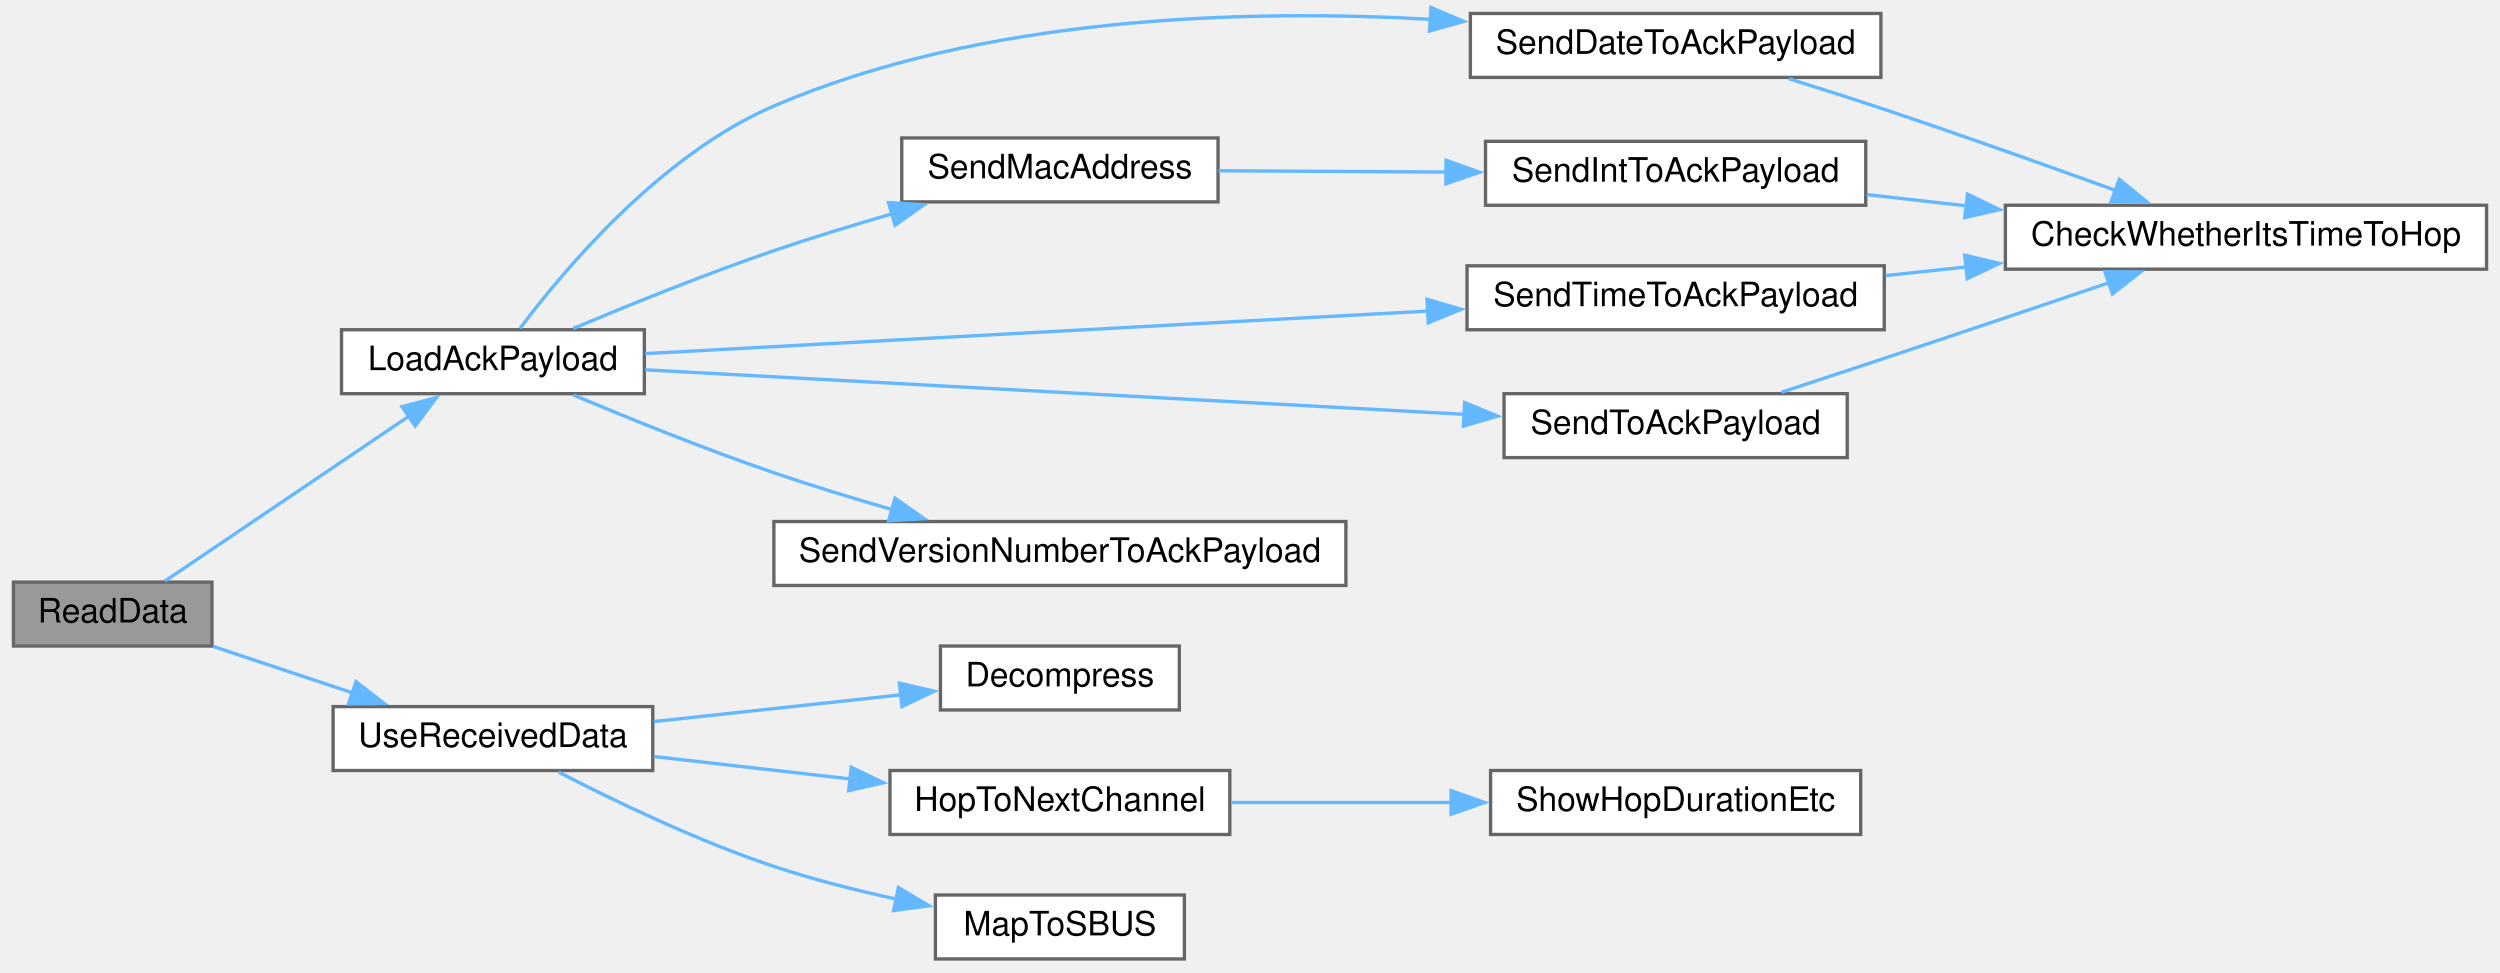
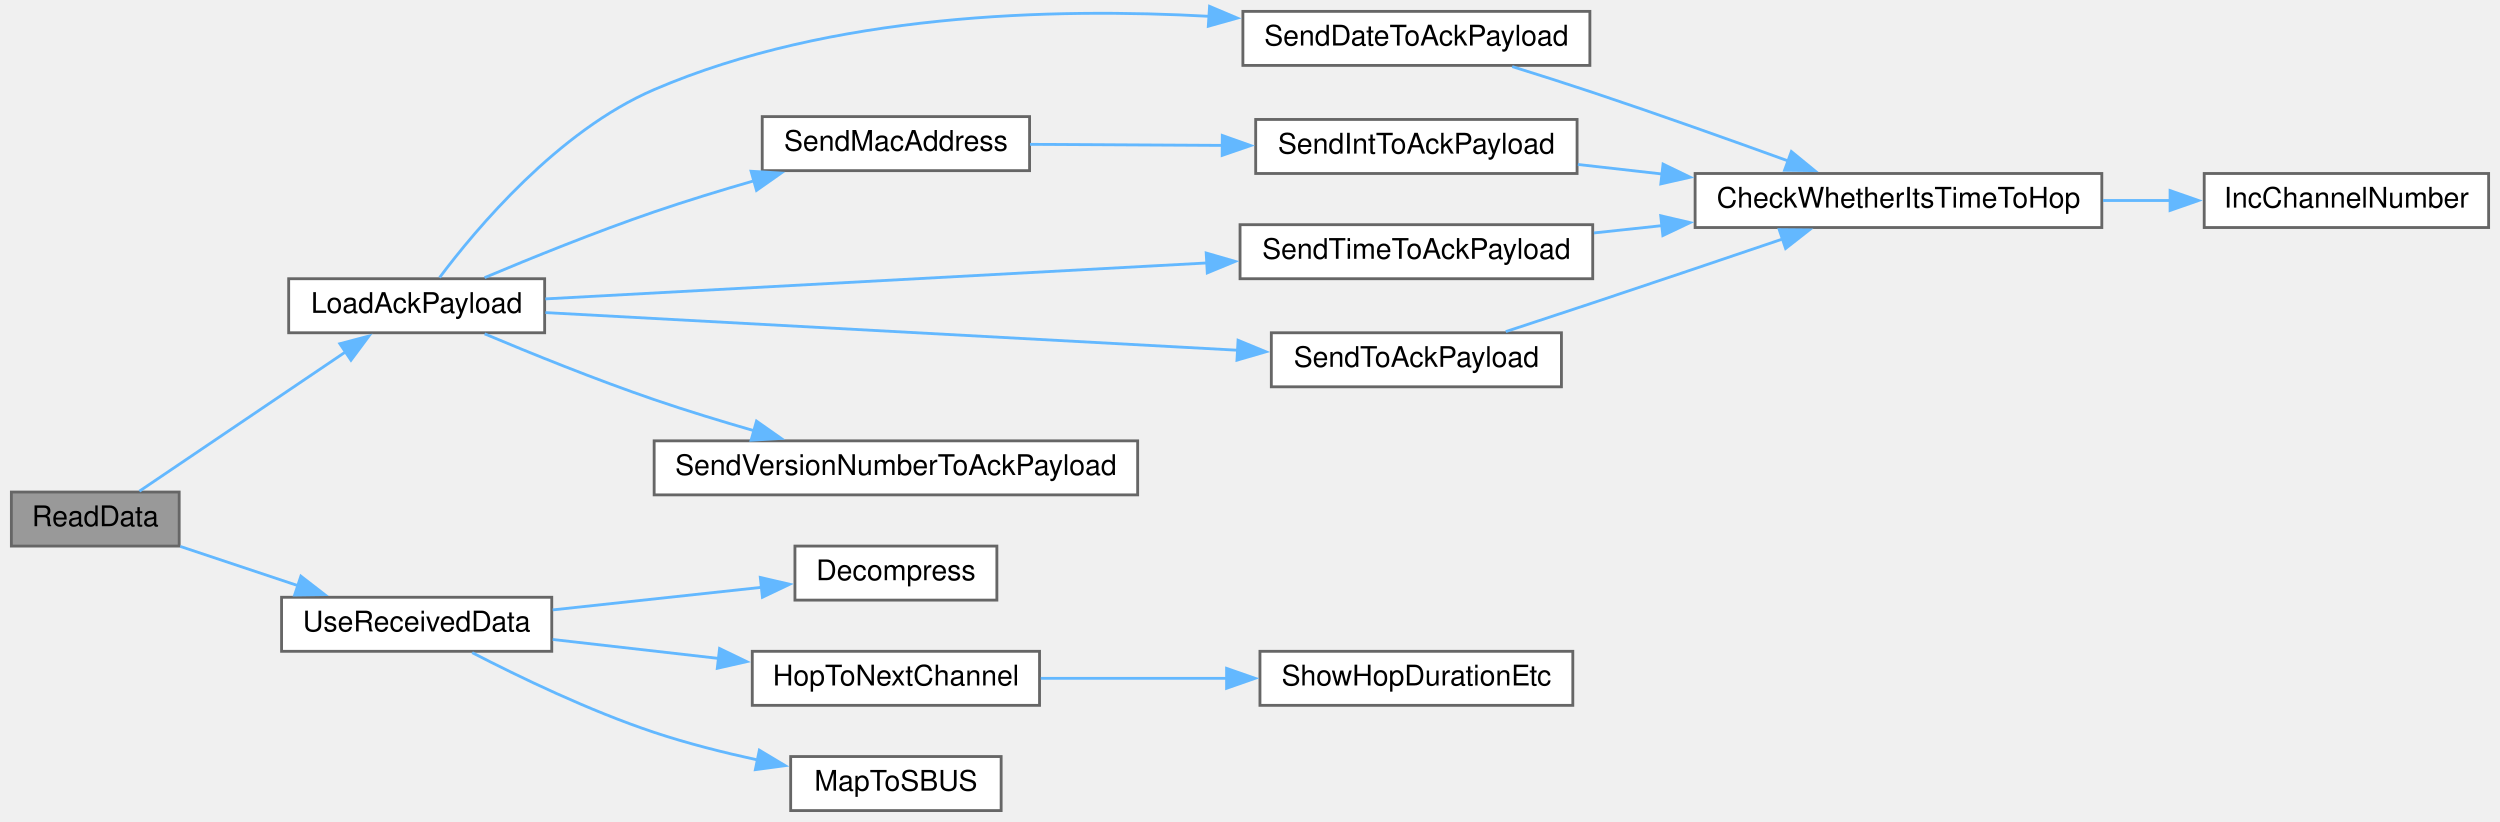
- <svg xmlns="http://www.w3.org/2000/svg" xmlns:xlink="http://www.w3.org/1999/xlink" width="743pt" height="289pt" viewBox="0.00 0.00 743.00 289.00">
+ <svg xmlns="http://www.w3.org/2000/svg" xmlns:xlink="http://www.w3.org/1999/xlink" width="879pt" height="289pt" viewBox="0.00 0.00 879.00 289.00">
  <g id="graph0" class="graph" transform="scale(1 1) rotate(0) translate(4 285)">
    <g id="node1" class="node">
      <g id="a_node1">
        <a xlink:title=" ">
          <polygon fill="#999999" stroke="#666666" points="59,-112 0,-112 0,-93 59,-93 59,-112" />
          <text text-anchor="middle" x="29.5" y="-100" font-family="Helvetica,sans-Serif" font-size="10.00">ReadData</text>
        </a>
      </g>
    </g>
    <g id="node2" class="node">
      <g id="a_node2">
        <a xlink:href="radio_8h.html#a664f409561bfcf119e0379dd991217e5" target="_top" xlink:title=" ">
          <polygon fill="white" stroke="#666666" points="187.5,-187 97.5,-187 97.5,-168 187.5,-168 187.5,-187" />
          <text text-anchor="middle" x="142.5" y="-175" font-family="Helvetica,sans-Serif" font-size="10.00">LoadAckPayload</text>
        </a>
      </g>
    </g>
    <g id="edge1" class="edge">
      <path fill="none" stroke="#63b8ff" d="M45.01,-112.3C63.46,-124.77 95.56,-146.46 117.63,-161.37" />
      <polygon fill="#63b8ff" stroke="#63b8ff" points="115.49,-164.15 125.73,-166.85 119.4,-158.35 115.49,-164.15" />
    </g>
-     <g id="node10" class="node">
-       <g id="a_node10">
+     <g id="node11" class="node">
+       <g id="a_node11">
        <a xlink:href="ReceiverCode_2src_2main_8cpp.html#abb1997c589abc6432f612eaedf985e38" target="_top" xlink:title=" ">
          <polygon fill="white" stroke="#666666" points="190,-75 95,-75 95,-56 190,-56 190,-75" />
          <text text-anchor="middle" x="142.5" y="-63" font-family="Helvetica,sans-Serif" font-size="10.00">UseReceivedData</text>
        </a>
      </g>
    </g>
-     <g id="edge12" class="edge">
+     <g id="edge13" class="edge">
      <path fill="none" stroke="#63b8ff" d="M59.37,-92.88C72.05,-88.65 87.14,-83.62 100.92,-79.03" />
      <polygon fill="#63b8ff" stroke="#63b8ff" points="101.79,-82.42 110.17,-75.94 99.58,-75.78 101.79,-82.42" />
    </g>
    <g id="node3" class="node">
      <g id="a_node3">
        <a xlink:href="radio_8h.html#affa2dcc4341b8daecac77e6e0a354b2d" target="_top" xlink:title=" ">
          <polygon fill="white" stroke="#666666" points="555,-281 433,-281 433,-262 555,-262 555,-281" />
          <text text-anchor="middle" x="494" y="-269" font-family="Helvetica,sans-Serif" font-size="10.00">SendDateToAckPayload</text>
        </a>
      </g>
    </g>
    <g id="edge2" class="edge">
      <path fill="none" stroke="#63b8ff" d="M150.55,-187.41C163.33,-204.47 192.18,-238.97 226,-253.5 288.1,-280.18 365.84,-282.35 421.4,-279.25" />
      <polygon fill="#63b8ff" stroke="#63b8ff" points="421.28,-282.77 431.04,-278.64 420.84,-275.78 421.28,-282.77" />
    </g>
-     <g id="node5" class="node">
-       <g id="a_node5">
+     <g id="node6" class="node">
+       <g id="a_node6">
        <a xlink:href="radio_8h.html#ab6bb1ded4e272b24f150c28295f4d291" target="_top" xlink:title=" ">
          <polygon fill="white" stroke="#666666" points="358,-244 264,-244 264,-225 358,-225 358,-244" />
          <text text-anchor="middle" x="311" y="-232" font-family="Helvetica,sans-Serif" font-size="10.00">SendMacAddress</text>
        </a>
      </g>
    </g>
-     <g id="edge4" class="edge">
+     <g id="edge5" class="edge">
      <path fill="none" stroke="#63b8ff" d="M166.38,-187.38C182.81,-194.3 205.56,-203.51 226,-210.5 237.31,-214.37 249.62,-218.13 261.24,-221.48" />
      <polygon fill="#63b8ff" stroke="#63b8ff" points="260.08,-224.79 270.66,-224.15 261.99,-218.06 260.08,-224.79" />
    </g>
-     <g id="node7" class="node">
-       <g id="a_node7">
+     <g id="node8" class="node">
+       <g id="a_node8">
        <a xlink:href="radio_8h.html#a8162c1748e39496c4adf88c55d1c49b8" target="_top" xlink:title=" ">
          <polygon fill="white" stroke="#666666" points="556,-206 432,-206 432,-187 556,-187 556,-206" />
          <text text-anchor="middle" x="494" y="-194" font-family="Helvetica,sans-Serif" font-size="10.00">SendTimeToAckPayload</text>
        </a>
      </g>
    </g>
-     <g id="edge7" class="edge">
+     <g id="edge8" class="edge">
      <path fill="none" stroke="#63b8ff" d="M187.76,-179.91C246.31,-183.09 350.27,-188.74 420.4,-192.55" />
      <polygon fill="#63b8ff" stroke="#63b8ff" points="420.1,-196.04 430.27,-193.09 420.48,-189.05 420.1,-196.04" />
    </g>
-     <g id="node8" class="node">
-       <g id="a_node8">
+     <g id="node9" class="node">
+       <g id="a_node9">
        <a xlink:href="radio_8h.html#a632401c7e72610ff0a0678358b6877ad" target="_top" xlink:title=" ">
          <polygon fill="white" stroke="#666666" points="545,-168 443,-168 443,-149 545,-149 545,-168" />
          <text text-anchor="middle" x="494" y="-156" font-family="Helvetica,sans-Serif" font-size="10.00">SendToAckPayload</text>
        </a>
      </g>
    </g>
-     <g id="edge9" class="edge">
+     <g id="edge10" class="edge">
      <path fill="none" stroke="#63b8ff" d="M187.76,-175.09C249.45,-171.74 361.52,-165.65 431.35,-161.85" />
      <polygon fill="#63b8ff" stroke="#63b8ff" points="431.3,-165.36 441.09,-161.32 430.92,-158.37 431.3,-165.36" />
    </g>
-     <g id="node9" class="node">
-       <g id="a_node9">
+     <g id="node10" class="node">
+       <g id="a_node10">
        <a xlink:href="radio_8h.html#af56956a6b17dbdfc9fceedeb5a13cb71" target="_top" xlink:title=" ">
          <polygon fill="white" stroke="#666666" points="396,-130 226,-130 226,-111 396,-111 396,-130" />
          <text text-anchor="middle" x="311" y="-118" font-family="Helvetica,sans-Serif" font-size="10.00">SendVersionNumberToAckPayload</text>
        </a>
      </g>
    </g>
-     <g id="edge11" class="edge">
+     <g id="edge12" class="edge">
      <path fill="none" stroke="#63b8ff" d="M166.38,-167.62C182.81,-160.7 205.56,-151.49 226,-144.5 237.31,-140.63 249.62,-136.87 261.24,-133.52" />
      <polygon fill="#63b8ff" stroke="#63b8ff" points="261.99,-136.94 270.66,-130.85 260.08,-130.21 261.99,-136.94" />
    </g>
    <g id="node4" class="node">
      <g id="a_node4">
        <a xlink:href="radio_8h.html#ad21c5c00ff554736e4e21cee13773cd5" target="_top" xlink:title=" ">
          <polygon fill="white" stroke="#666666" points="735,-224 592,-224 592,-205 735,-205 735,-224" />
          <text text-anchor="middle" x="663.5" y="-212" font-family="Helvetica,sans-Serif" font-size="10.00">CheckWhetherItsTimeToHop</text>
        </a>
      </g>
    </g>
    <g id="edge3" class="edge">
      <path fill="none" stroke="#63b8ff" d="M527.69,-261.59C536.87,-258.73 546.85,-255.56 556,-252.5 578.94,-244.84 604.46,-235.75 624.77,-228.39" />
      <polygon fill="#63b8ff" stroke="#63b8ff" points="625.85,-231.72 634.04,-225.01 623.45,-225.14 625.85,-231.72" />
    </g>
-     <g id="node6" class="node">
-       <g id="a_node6">
+     <g id="node5" class="node">
+       <g id="a_node5">
+         <a xlink:href="radio_8h.html#ae913e02ff1fdfed85e4248ec648c1c6e" target="_top" xlink:title=" ">
+           <polygon fill="white" stroke="#666666" points="871,-224 771,-224 771,-205 871,-205 871,-224" />
+           <text text-anchor="middle" x="821" y="-212" font-family="Helvetica,sans-Serif" font-size="10.00">IncChannelNumber</text>
+         </a>
+       </g>
+     </g>
+     <g id="edge4" class="edge">
+       <path fill="none" stroke="#63b8ff" d="M735.42,-214.5C743.39,-214.5 751.45,-214.5 759.27,-214.5" />
+       <polygon fill="#63b8ff" stroke="#63b8ff" points="759,-218 769,-214.5 759,-211 759,-218" />
+     </g>
+     <g id="node7" class="node">
+       <g id="a_node7">
        <a xlink:href="radio_8h.html#a5b9bcce29081b0c53837ecb90e0a6b33" target="_top" xlink:title=" ">
          <polygon fill="white" stroke="#666666" points="550.5,-243 437.5,-243 437.5,-224 550.5,-224 550.5,-243" />
          <text text-anchor="middle" x="494" y="-231" font-family="Helvetica,sans-Serif" font-size="10.00">SendIntToAckPayload</text>
        </a>
      </g>
    </g>
-     <g id="edge5" class="edge">
+     <g id="edge6" class="edge">
      <path fill="none" stroke="#63b8ff" d="M358.14,-234.25C378.75,-234.13 403.44,-233.99 426.02,-233.87" />
      <polygon fill="#63b8ff" stroke="#63b8ff" points="425.76,-237.37 435.74,-233.82 425.72,-230.37 425.76,-237.37" />
    </g>
-     <g id="edge6" class="edge">
+     <g id="edge7" class="edge">
      <path fill="none" stroke="#63b8ff" d="M550.78,-227.17C560.32,-226.09 570.41,-224.95 580.46,-223.81" />
      <polygon fill="#63b8ff" stroke="#63b8ff" points="580.73,-227.3 590.27,-222.69 579.94,-220.34 580.73,-227.3" />
    </g>
-     <g id="edge8" class="edge">
+     <g id="edge9" class="edge">
      <path fill="none" stroke="#63b8ff" d="M556.42,-203.1C564.23,-203.94 572.31,-204.81 580.38,-205.67" />
      <polygon fill="#63b8ff" stroke="#63b8ff" points="579.91,-209.14 590.23,-206.73 580.66,-202.18 579.91,-209.14" />
    </g>
-     <g id="edge10" class="edge">
+     <g id="edge11" class="edge">
      <path fill="none" stroke="#63b8ff" d="M525.43,-168.41C535.2,-171.62 546.06,-175.19 556,-178.5 578.08,-185.85 602.7,-194.17 622.71,-200.95" />
      <polygon fill="#63b8ff" stroke="#63b8ff" points="621.57,-204.26 632.16,-204.16 623.82,-197.63 621.57,-204.26" />
    </g>
-     <g id="node11" class="node">
-       <g id="a_node11">
+     <g id="node12" class="node">
+       <g id="a_node12">
        <a xlink:href="radio_8h.html#a6feccc8c0583de3235616d42076f1371" target="_top" xlink:title=" ">
          <polygon fill="white" stroke="#666666" points="346.5,-93 275.5,-93 275.5,-74 346.5,-74 346.5,-93" />
          <text text-anchor="middle" x="311" y="-81" font-family="Helvetica,sans-Serif" font-size="10.00">Decompress</text>
        </a>
      </g>
    </g>
-     <g id="edge13" class="edge">
+     <g id="edge14" class="edge">
      <path fill="none" stroke="#63b8ff" d="M190.32,-70.56C213.36,-73.05 241.04,-76.04 263.97,-78.52" />
      <polygon fill="#63b8ff" stroke="#63b8ff" points="263.32,-81.97 273.64,-79.57 264.07,-75.01 263.32,-81.97" />
    </g>
-     <g id="node12" class="node">
-       <g id="a_node12">
+     <g id="node13" class="node">
+       <g id="a_node13">
        <a xlink:href="RadioFunctions_8cpp.html#a52aa3e80bccf5e75346c93fdae63122d" target="_top" xlink:title=" ">
          <polygon fill="white" stroke="#666666" points="361.5,-56 260.5,-56 260.5,-37 361.5,-37 361.5,-56" />
          <text text-anchor="middle" x="311" y="-44" font-family="Helvetica,sans-Serif" font-size="10.00">HopToNextChannel</text>
        </a>
      </g>
    </g>
-     <g id="edge14" class="edge">
+     <g id="edge15" class="edge">
      <path fill="none" stroke="#63b8ff" d="M190.32,-60.16C208.41,-58.09 229.35,-55.7 248.62,-53.5" />
      <polygon fill="#63b8ff" stroke="#63b8ff" points="249,-56.98 258.54,-52.37 248.2,-50.03 249,-56.98" />
    </g>
-     <g id="node14" class="node">
-       <g id="a_node14">
+     <g id="node15" class="node">
+       <g id="a_node15">
        <a xlink:href="ReceiverCode_2src_2main_8cpp.html#a6a495c5560f12cc3fd3df9454927d681" target="_top" xlink:title=" ">
          <polygon fill="white" stroke="#666666" points="348,-19 274,-19 274,0 348,0 348,-19" />
          <text text-anchor="middle" x="311" y="-7" font-family="Helvetica,sans-Serif" font-size="10.00">MapToSBUS</text>
        </a>
      </g>
    </g>
-     <g id="edge16" class="edge">
+     <g id="edge17" class="edge">
      <path fill="none" stroke="#63b8ff" d="M162.02,-55.53C178.44,-47.05 203.26,-35.07 226,-27.5 237.58,-23.64 250.34,-20.41 262.35,-17.8" />
      <polygon fill="#63b8ff" stroke="#63b8ff" points="262.99,-21.24 272.08,-15.8 261.58,-14.39 262.99,-21.24" />
    </g>
-     <g id="node13" class="node">
-       <g id="a_node13">
+     <g id="node14" class="node">
+       <g id="a_node14">
        <a xlink:href="radio_8h.html#a2863e7455e30e6fddc0fcf56f62d6564" target="_top" xlink:title=" ">
          <polygon fill="white" stroke="#666666" points="549,-56 439,-56 439,-37 549,-37 549,-56" />
          <text text-anchor="middle" x="494" y="-44" font-family="Helvetica,sans-Serif" font-size="10.00">ShowHopDurationEtc</text>
        </a>
      </g>
    </g>
-     <g id="edge15" class="edge">
+     <g id="edge16" class="edge">
      <path fill="none" stroke="#63b8ff" d="M361.94,-46.5C382.16,-46.5 405.79,-46.5 427.37,-46.5" />
      <polygon fill="#63b8ff" stroke="#63b8ff" points="427.27,-50 437.27,-46.5 427.27,-43 427.27,-50" />
    </g>
  </g>
</svg>
